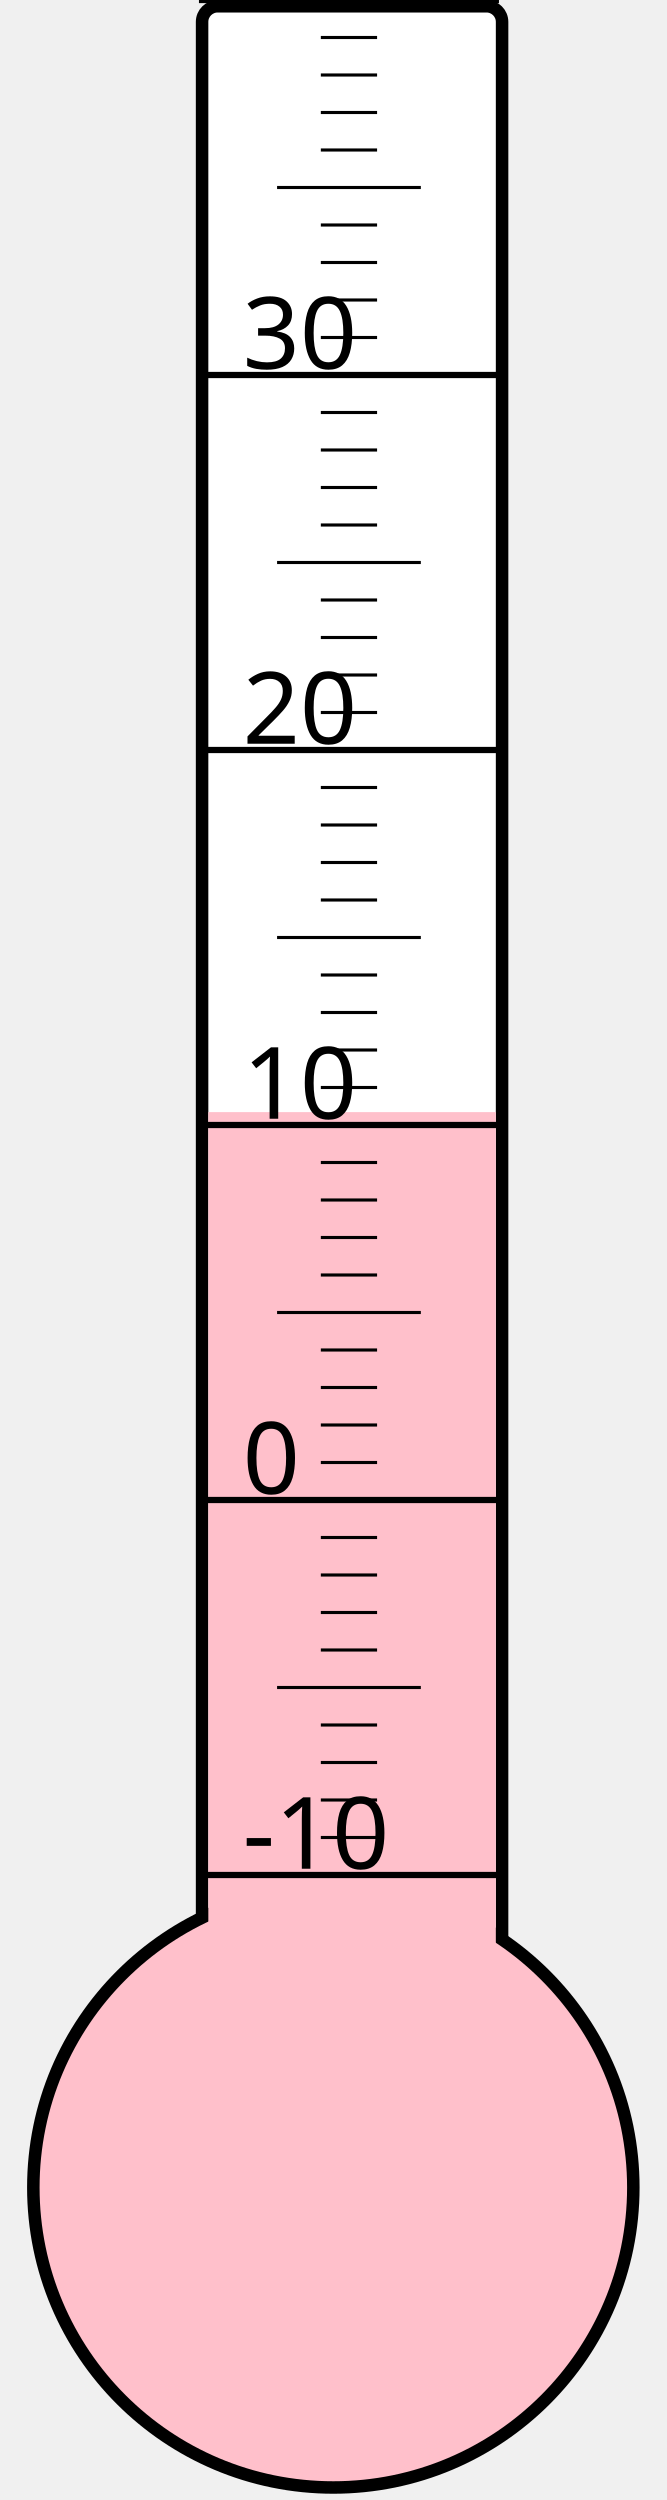
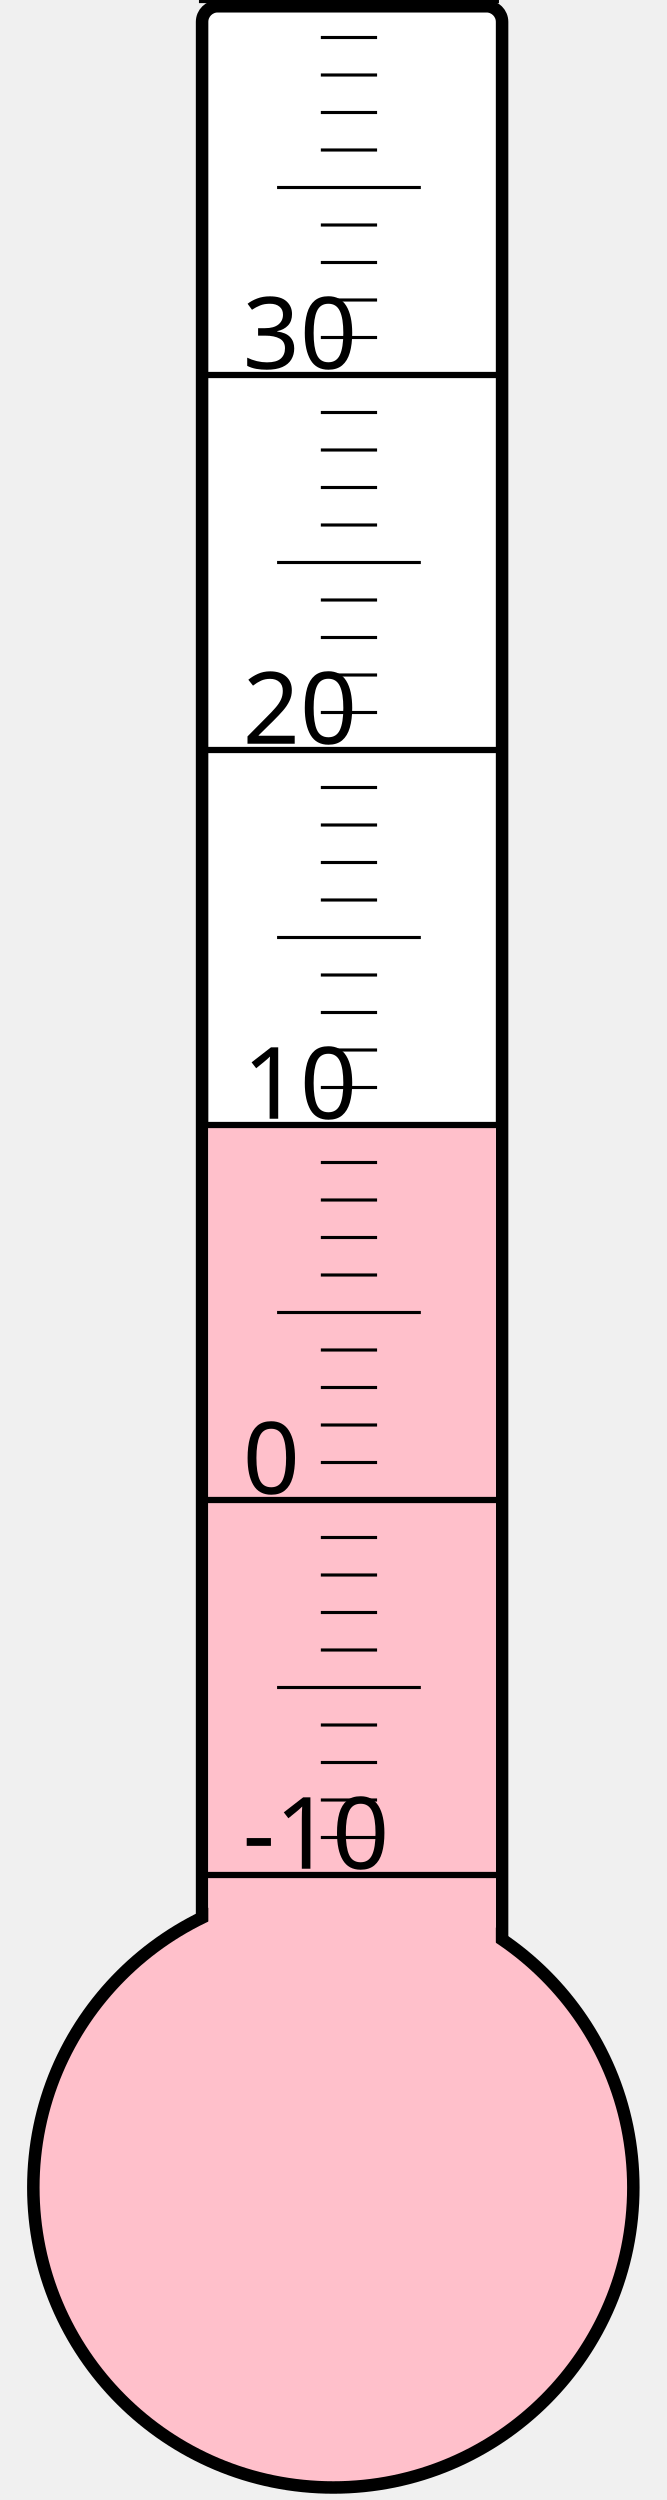
<svg xmlns="http://www.w3.org/2000/svg" width="40px" height="150px" viewBox="0 0 200 800">
  <rect width="200" height="800" x="0" y="0" style="fill: #ffffeb; fill-opacity: 0;" />
  <rect width="96" height="680" x="58" y="2" rx="5" ry="5" style="fill: white; fill-opacity: 1; stroke: black; stroke-width: 4;" />
  <circle cx="100" cy="700" r="96" style="fill: pink; stroke: black; stroke-width: 4;" />
-   <rect width="92" height="344.125" x="60" y="355.875" style="fill: pink; fill-opacity: 1; stroke-width: 0;" />
+   <rect width="92" height="339.625" x="60" y="360.375" style="fill: pink; fill-opacity: 1; stroke-width: 0;" />
  <text x="71" y="598" style="font-family: sans-serif; font-size: 24pt;">-10</text>
  <text x="71" y="478" style="font-family: sans-serif; font-size: 24pt;">0</text>
  <text x="71" y="358" style="font-family: sans-serif; font-size: 24pt;">10</text>
  <text x="71" y="238" style="font-family: sans-serif; font-size: 24pt;">20</text>
  <text x="71" y="118" style="font-family: sans-serif; font-size: 24pt;">30</text>
  <g style="stroke: black;">
    <line x1="57" y1="600" x2="153" y2="600" style="stroke-width: 2;" />
    <line x1="96" y1="588" x2="114" y2="588" style="stroke-width: 1;" />
    <line x1="96" y1="576" x2="114" y2="576" style="stroke-width: 1;" />
    <line x1="96" y1="564" x2="114" y2="564" style="stroke-width: 1;" />
    <line x1="96" y1="552" x2="114" y2="552" style="stroke-width: 1;" />
    <line x1="82" y1="540" x2="128" y2="540" style="stroke-width: 1;" />
    <line x1="96" y1="528" x2="114" y2="528" style="stroke-width: 1;" />
    <line x1="96" y1="516" x2="114" y2="516" style="stroke-width: 1;" />
    <line x1="96" y1="504" x2="114" y2="504" style="stroke-width: 1;" />
    <line x1="96" y1="492" x2="114" y2="492" style="stroke-width: 1;" />
    <line x1="57" y1="480" x2="153" y2="480" style="stroke-width: 2;" />
    <line x1="96" y1="468" x2="114" y2="468" style="stroke-width: 1;" />
    <line x1="96" y1="456" x2="114" y2="456" style="stroke-width: 1;" />
    <line x1="96" y1="444" x2="114" y2="444" style="stroke-width: 1;" />
    <line x1="96" y1="432" x2="114" y2="432" style="stroke-width: 1;" />
    <line x1="82" y1="420" x2="128" y2="420" style="stroke-width: 1;" />
    <line x1="96" y1="408" x2="114" y2="408" style="stroke-width: 1;" />
    <line x1="96" y1="396" x2="114" y2="396" style="stroke-width: 1;" />
    <line x1="96" y1="384" x2="114" y2="384" style="stroke-width: 1;" />
    <line x1="96" y1="372" x2="114" y2="372" style="stroke-width: 1;" />
    <line x1="57" y1="360" x2="153" y2="360" style="stroke-width: 2;" />
    <line x1="96" y1="348" x2="114" y2="348" style="stroke-width: 1;" />
    <line x1="96" y1="336" x2="114" y2="336" style="stroke-width: 1;" />
    <line x1="96" y1="324" x2="114" y2="324" style="stroke-width: 1;" />
    <line x1="96" y1="312" x2="114" y2="312" style="stroke-width: 1;" />
    <line x1="82" y1="300" x2="128" y2="300" style="stroke-width: 1;" />
    <line x1="96" y1="288" x2="114" y2="288" style="stroke-width: 1;" />
    <line x1="96" y1="276" x2="114" y2="276" style="stroke-width: 1;" />
    <line x1="96" y1="264" x2="114" y2="264" style="stroke-width: 1;" />
    <line x1="96" y1="252" x2="114" y2="252" style="stroke-width: 1;" />
    <line x1="57" y1="240" x2="153" y2="240" style="stroke-width: 2;" />
    <line x1="96" y1="228" x2="114" y2="228" style="stroke-width: 1;" />
    <line x1="96" y1="216" x2="114" y2="216" style="stroke-width: 1;" />
    <line x1="96" y1="204" x2="114" y2="204" style="stroke-width: 1;" />
    <line x1="96" y1="192" x2="114" y2="192" style="stroke-width: 1;" />
    <line x1="82" y1="180" x2="128" y2="180" style="stroke-width: 1;" />
    <line x1="96" y1="168" x2="114" y2="168" style="stroke-width: 1;" />
    <line x1="96" y1="156" x2="114" y2="156" style="stroke-width: 1;" />
    <line x1="96" y1="144" x2="114" y2="144" style="stroke-width: 1;" />
    <line x1="96" y1="132" x2="114" y2="132" style="stroke-width: 1;" />
    <line x1="57" y1="120" x2="153" y2="120" style="stroke-width: 2;" />
    <line x1="96" y1="108" x2="114" y2="108" style="stroke-width: 1;" />
    <line x1="96" y1="96" x2="114" y2="96" style="stroke-width: 1;" />
    <line x1="96" y1="84" x2="114" y2="84" style="stroke-width: 1;" />
    <line x1="96" y1="72" x2="114" y2="72" style="stroke-width: 1;" />
    <line x1="82" y1="60" x2="128" y2="60" style="stroke-width: 1;" />
    <line x1="96" y1="48" x2="114" y2="48" style="stroke-width: 1;" />
    <line x1="96" y1="36" x2="114" y2="36" style="stroke-width: 1;" />
    <line x1="96" y1="24" x2="114" y2="24" style="stroke-width: 1;" />
    <line x1="96" y1="12" x2="114" y2="12" style="stroke-width: 1;" />
    <line x1="57" y1="0" x2="153" y2="0" style="stroke-width: 2;" />
  </g>
</svg>
